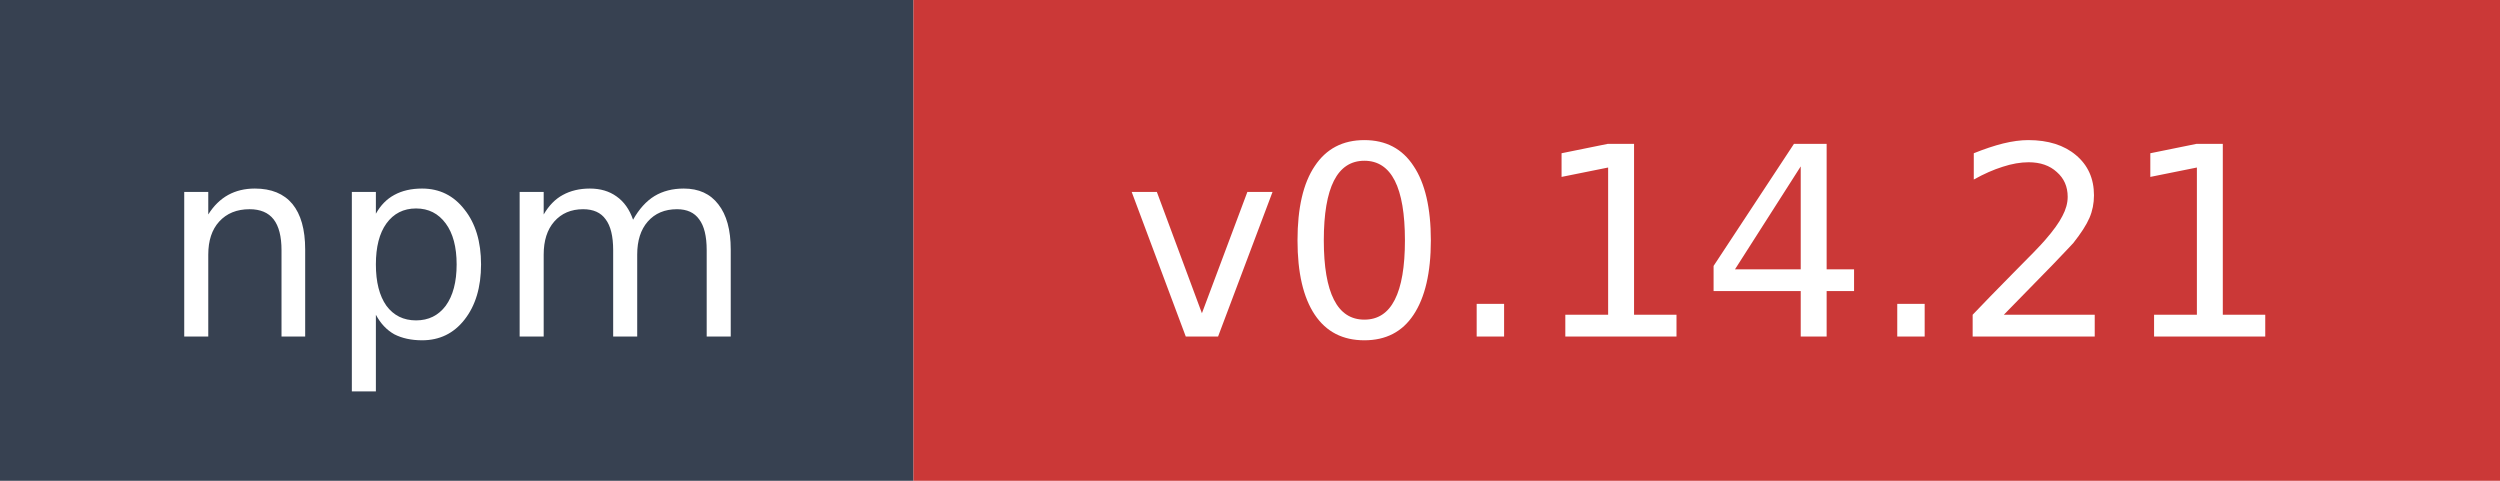
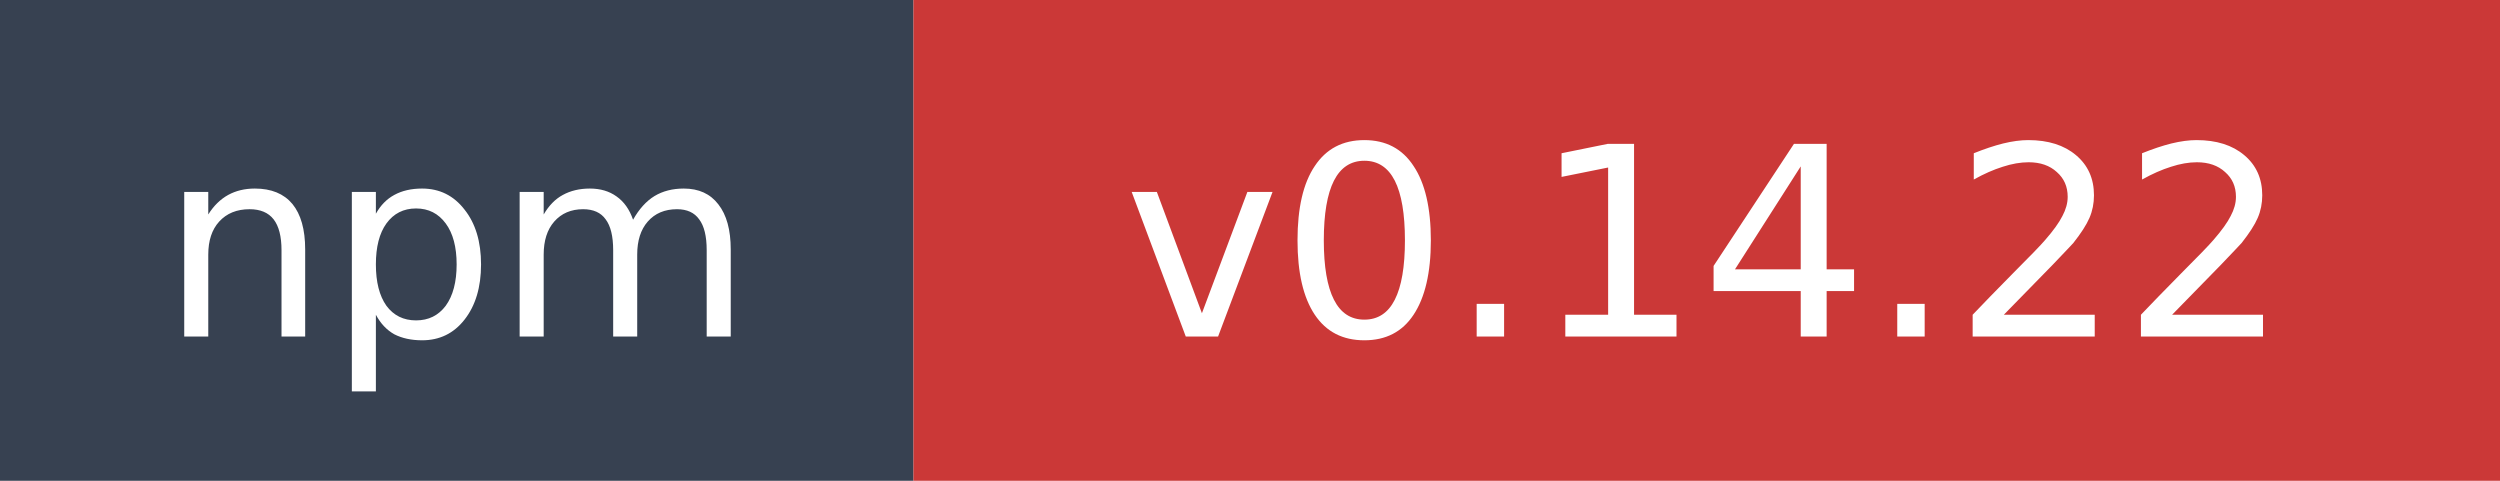
- <svg xmlns="http://www.w3.org/2000/svg" width="104" height="20" role="img" aria-label="npm: v0.14.21">
+ <svg xmlns="http://www.w3.org/2000/svg" width="104" height="20" role="img" aria-label="npm: v0.14.22">
  <rect width="38" height="20" fill="#374151" />
  <rect x="38" width="66" height="20" fill="#cb3837" />
  <text x="19" y="14" fill="#ffffff" font-family="Verdana,Geneva,DejaVu Sans,sans-serif" font-size="11" text-anchor="middle">npm</text>
-   <text x="71" y="14" fill="#ffffff" font-family="Verdana,Geneva,DejaVu Sans,sans-serif" font-size="11" text-anchor="middle">v0.14.21</text>
+   <text x="71" y="14" fill="#ffffff" font-family="Verdana,Geneva,DejaVu Sans,sans-serif" font-size="11" text-anchor="middle">v0.14.22</text>
</svg>
